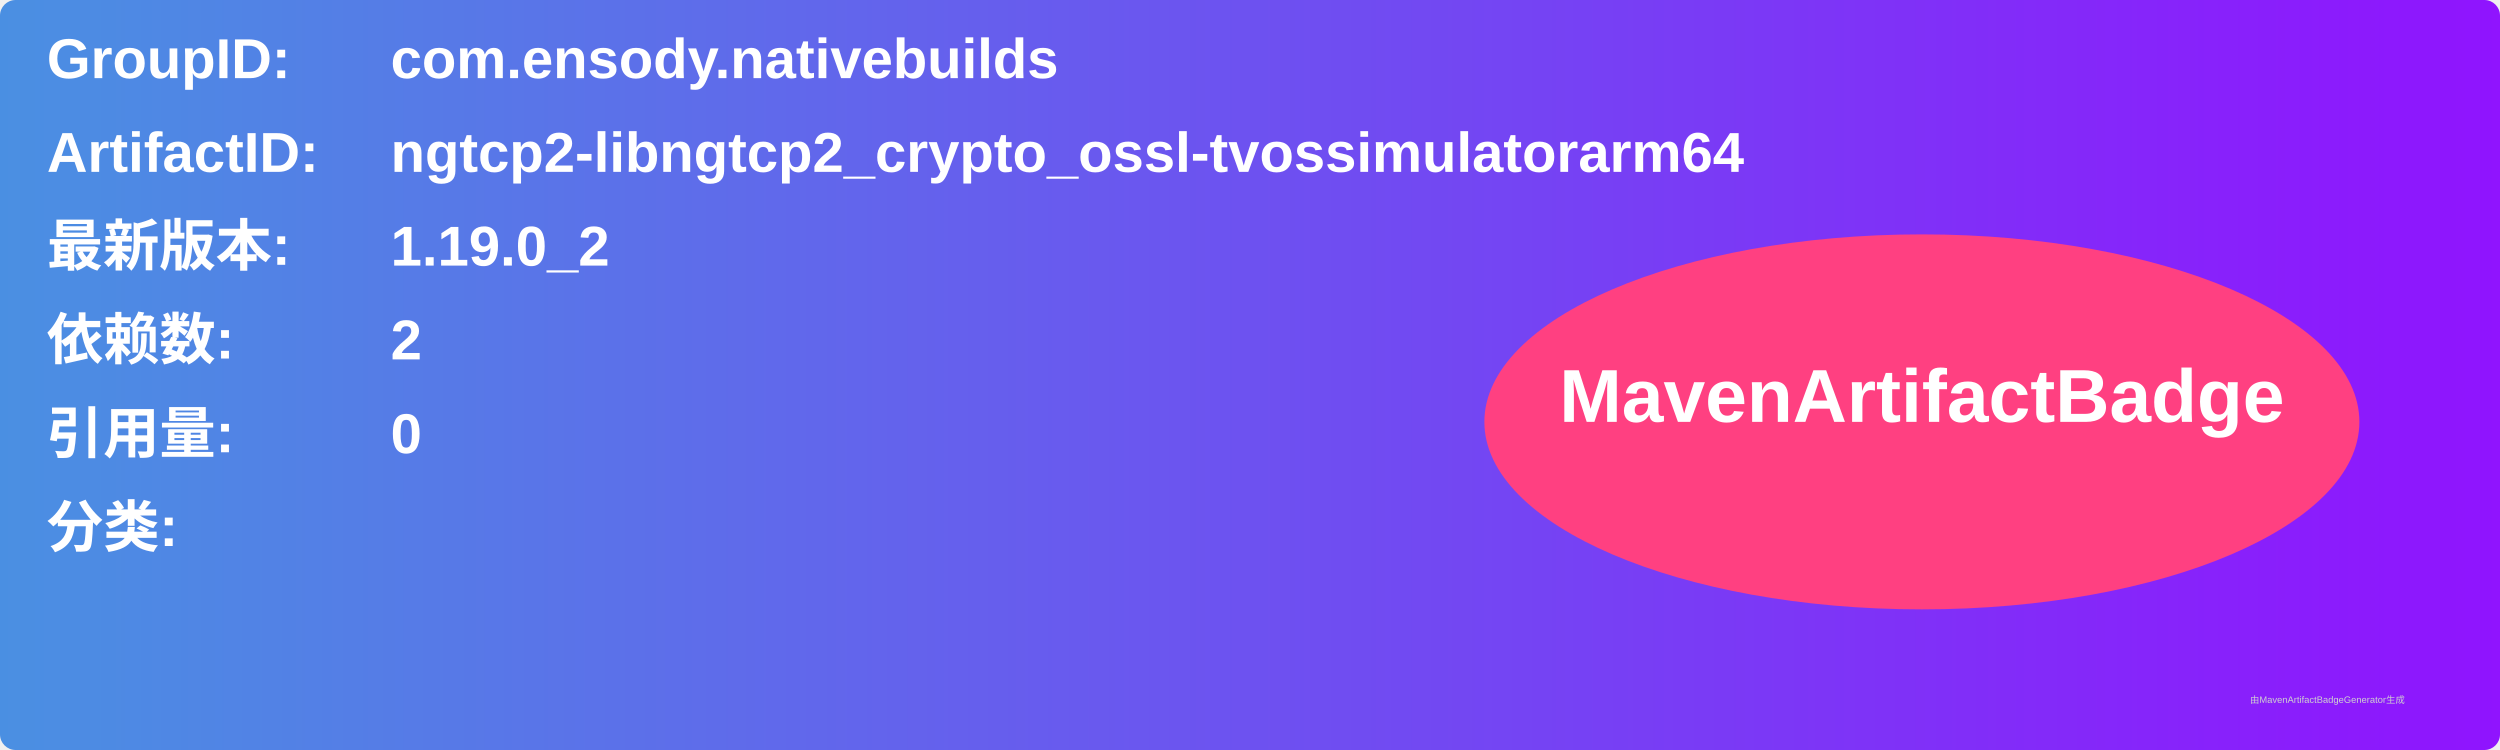
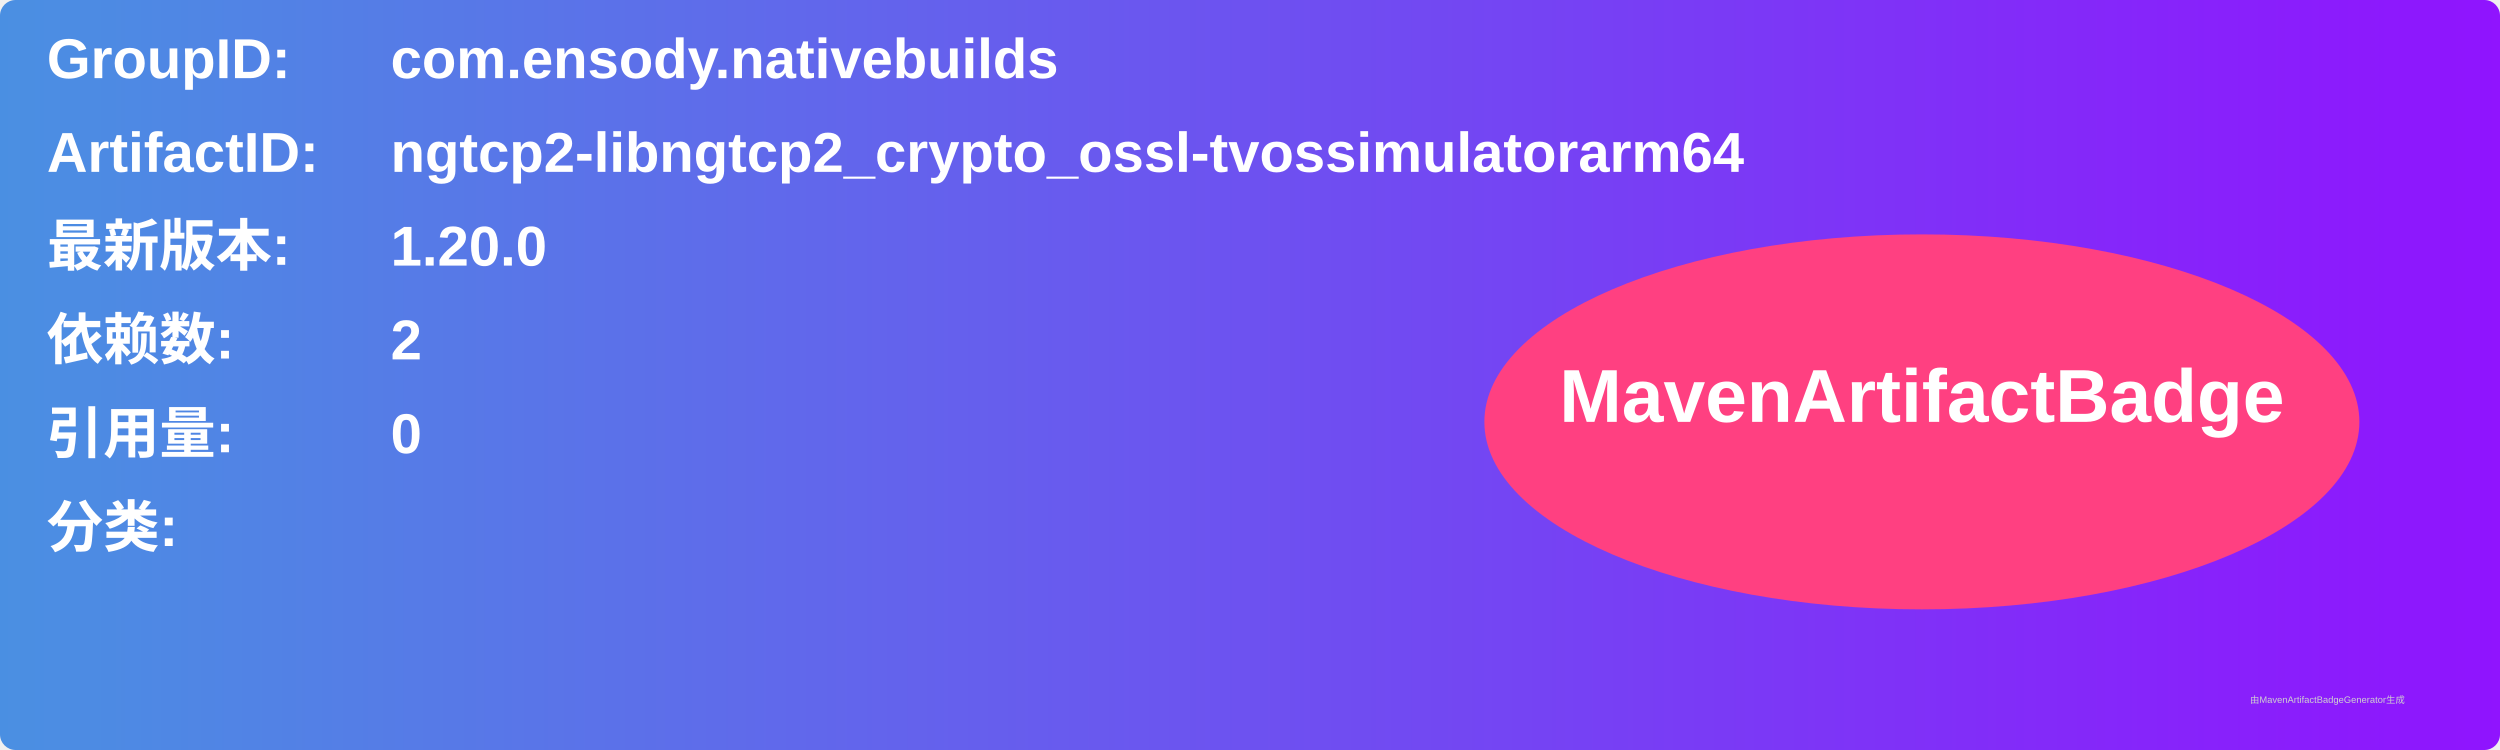
<svg xmlns="http://www.w3.org/2000/svg" width="800" height="240" viewBox="0 0 800 240">
  <linearGradient id="grad" x1="0%" y1="0%" x2="100%" y2="0%">
    <stop offset="0%" stop-color="#4a90e2" />
    <stop offset="100%" stop-color="#9013fe" />
  </linearGradient>
  <rect width="100%" height="100%" rx="5" ry="5" fill="url(#grad)" />
  <g transform="translate(15, 15)">
    <text x="0" y="10" font-family="Arial" font-size="18" fill="white" font-weight="bold" width="260">GroupID:</text>
    <text x="110" y="10" font-family="Arial" font-size="18" fill="white" font-weight="bold" width="460">com.ensody.nativebuilds</text>
    <text x="0" y="40" font-family="Arial" font-size="18" fill="white" font-weight="bold" width="260">ArtifactID:</text>
    <text x="110" y="40" font-family="Arial" font-size="18" fill="white" font-weight="bold" width="460">ngtcp2-libngtcp2_crypto_ossl-tvossimulatorarm64</text>
    <text x="0" y="70" font-family="Arial" font-size="18" fill="white" font-weight="bold">最新版本:</text>
    <text x="110" y="70" font-family="Arial" font-size="18" fill="white" font-weight="bold">
-       <tspan font-weight="bold">1.19.0_2</tspan>
+       <tspan font-weight="bold">1.20.0</tspan>
    </text>
    <text x="0" y="100" font-family="Arial" font-size="18" fill="white" font-weight="bold">依赖数: </text>
    <text x="110" y="100" font-family="Arial" font-size="18" fill="white">
      <tspan font-weight="bold">2</tspan>
    </text>
    <text x="0" y="130" font-family="Arial" font-size="18" fill="white" font-weight="bold">引用量: </text>
    <text x="110" y="130" font-family="Arial" font-size="18" fill="white">
      <tspan font-weight="bold">0</tspan>
    </text>
    <text x="0" y="160" font-family="Arial" font-size="18" fill="white" font-weight="bold">分类:</text>
    <text x="10" y="190" font-family="Arial" font-size="10" fill="white">
      <tspan font-weight="bold" />
    </text>
    <ellipse cx="600" cy="120" rx="140" ry="60" fill="#ff4081" />
    <text x="600" y="120" text-anchor="middle" font-family="Arial" font-size="24" fill="white" font-weight="bold">MavenArtifactBadge</text>
  </g>
  <text x="720" y="225" font-family="Arial" font-size="3" fill="#d0d0d0">由MavenArtifactBadgeGenerator生成</text>
</svg>
